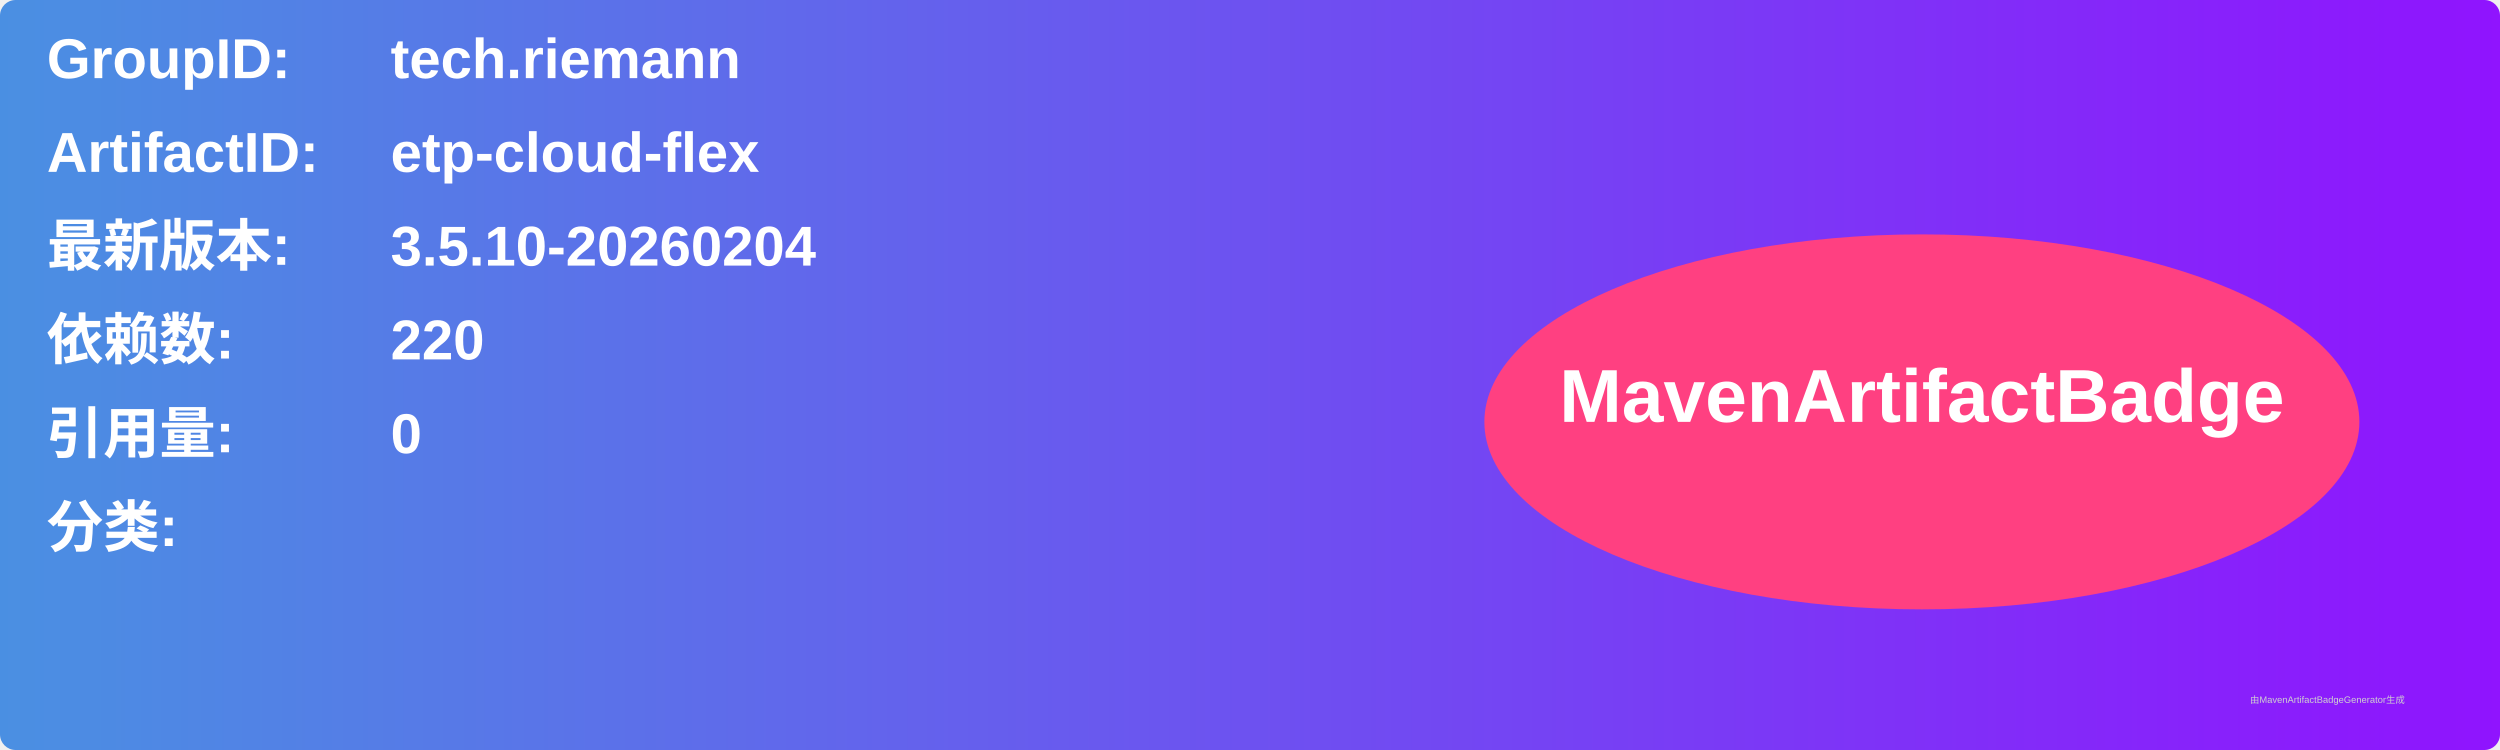
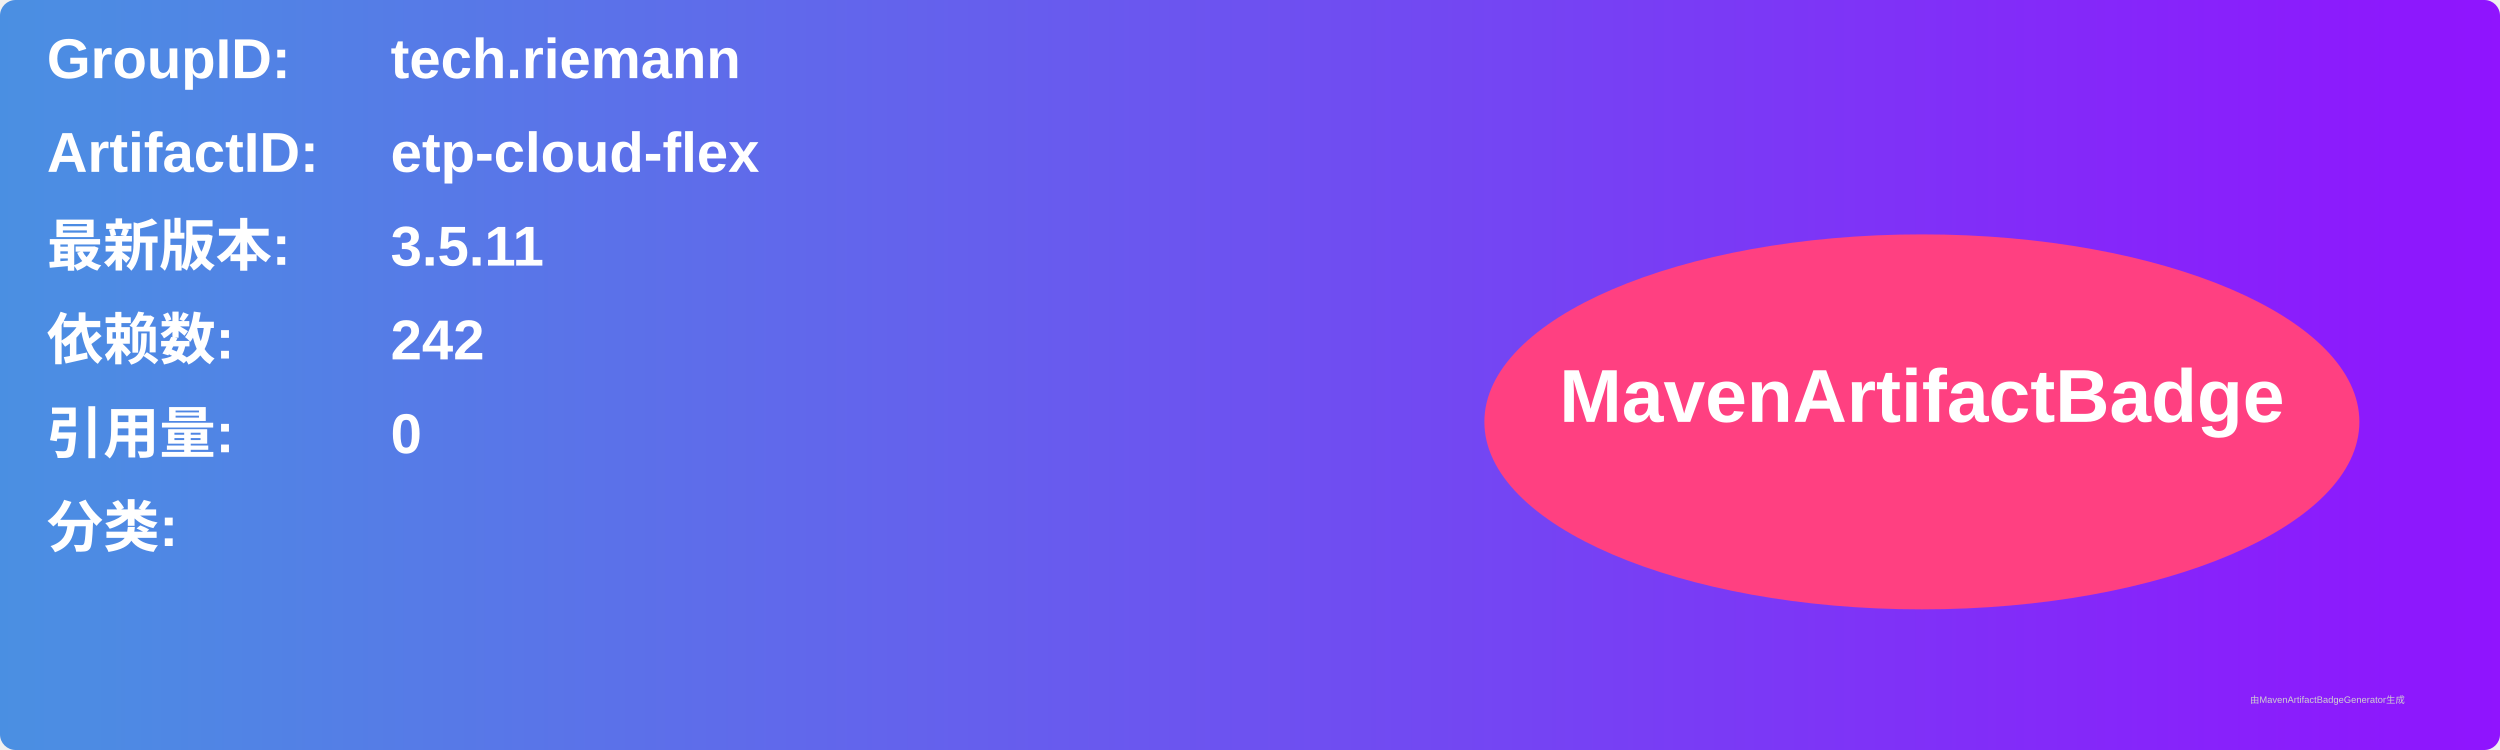
<svg xmlns="http://www.w3.org/2000/svg" width="800" height="240" viewBox="0 0 800 240">
  <linearGradient id="grad" x1="0%" y1="0%" x2="100%" y2="0%">
    <stop offset="0%" stop-color="#4a90e2" />
    <stop offset="100%" stop-color="#9013fe" />
  </linearGradient>
  <rect width="100%" height="100%" rx="5" ry="5" fill="url(#grad)" />
  <g transform="translate(15, 15)">
    <text x="0" y="10" font-family="Arial" font-size="18" fill="white" font-weight="bold" width="260">GroupID:</text>
    <text x="110" y="10" font-family="Arial" font-size="18" fill="white" font-weight="bold" width="460">tech.riemann</text>
    <text x="0" y="40" font-family="Arial" font-size="18" fill="white" font-weight="bold" width="260">ArtifactID:</text>
    <text x="110" y="40" font-family="Arial" font-size="18" fill="white" font-weight="bold" width="460">etp-cloud-flex</text>
    <text x="0" y="70" font-family="Arial" font-size="18" fill="white" font-weight="bold">最新版本:</text>
    <text x="110" y="70" font-family="Arial" font-size="18" fill="white" font-weight="bold">
-       <tspan font-weight="bold">3.5.10-20260204</tspan>
+       <tspan font-weight="bold">3.5.11</tspan>
    </text>
    <text x="0" y="100" font-family="Arial" font-size="18" fill="white" font-weight="bold">依赖数: </text>
    <text x="110" y="100" font-family="Arial" font-size="18" fill="white">
-       <tspan font-weight="bold">220</tspan>
+       <tspan font-weight="bold">242</tspan>
    </text>
    <text x="0" y="130" font-family="Arial" font-size="18" fill="white" font-weight="bold">引用量: </text>
    <text x="110" y="130" font-family="Arial" font-size="18" fill="white">
      <tspan font-weight="bold">0</tspan>
    </text>
    <text x="0" y="160" font-family="Arial" font-size="18" fill="white" font-weight="bold">分类:</text>
    <text x="10" y="190" font-family="Arial" font-size="10" fill="white">
      <tspan font-weight="bold" />
    </text>
    <ellipse cx="600" cy="120" rx="140" ry="60" fill="#ff4081" />
    <text x="600" y="120" text-anchor="middle" font-family="Arial" font-size="24" fill="white" font-weight="bold">MavenArtifactBadge</text>
  </g>
  <text x="720" y="225" font-family="Arial" font-size="3" fill="#d0d0d0">由MavenArtifactBadgeGenerator生成</text>
</svg>
